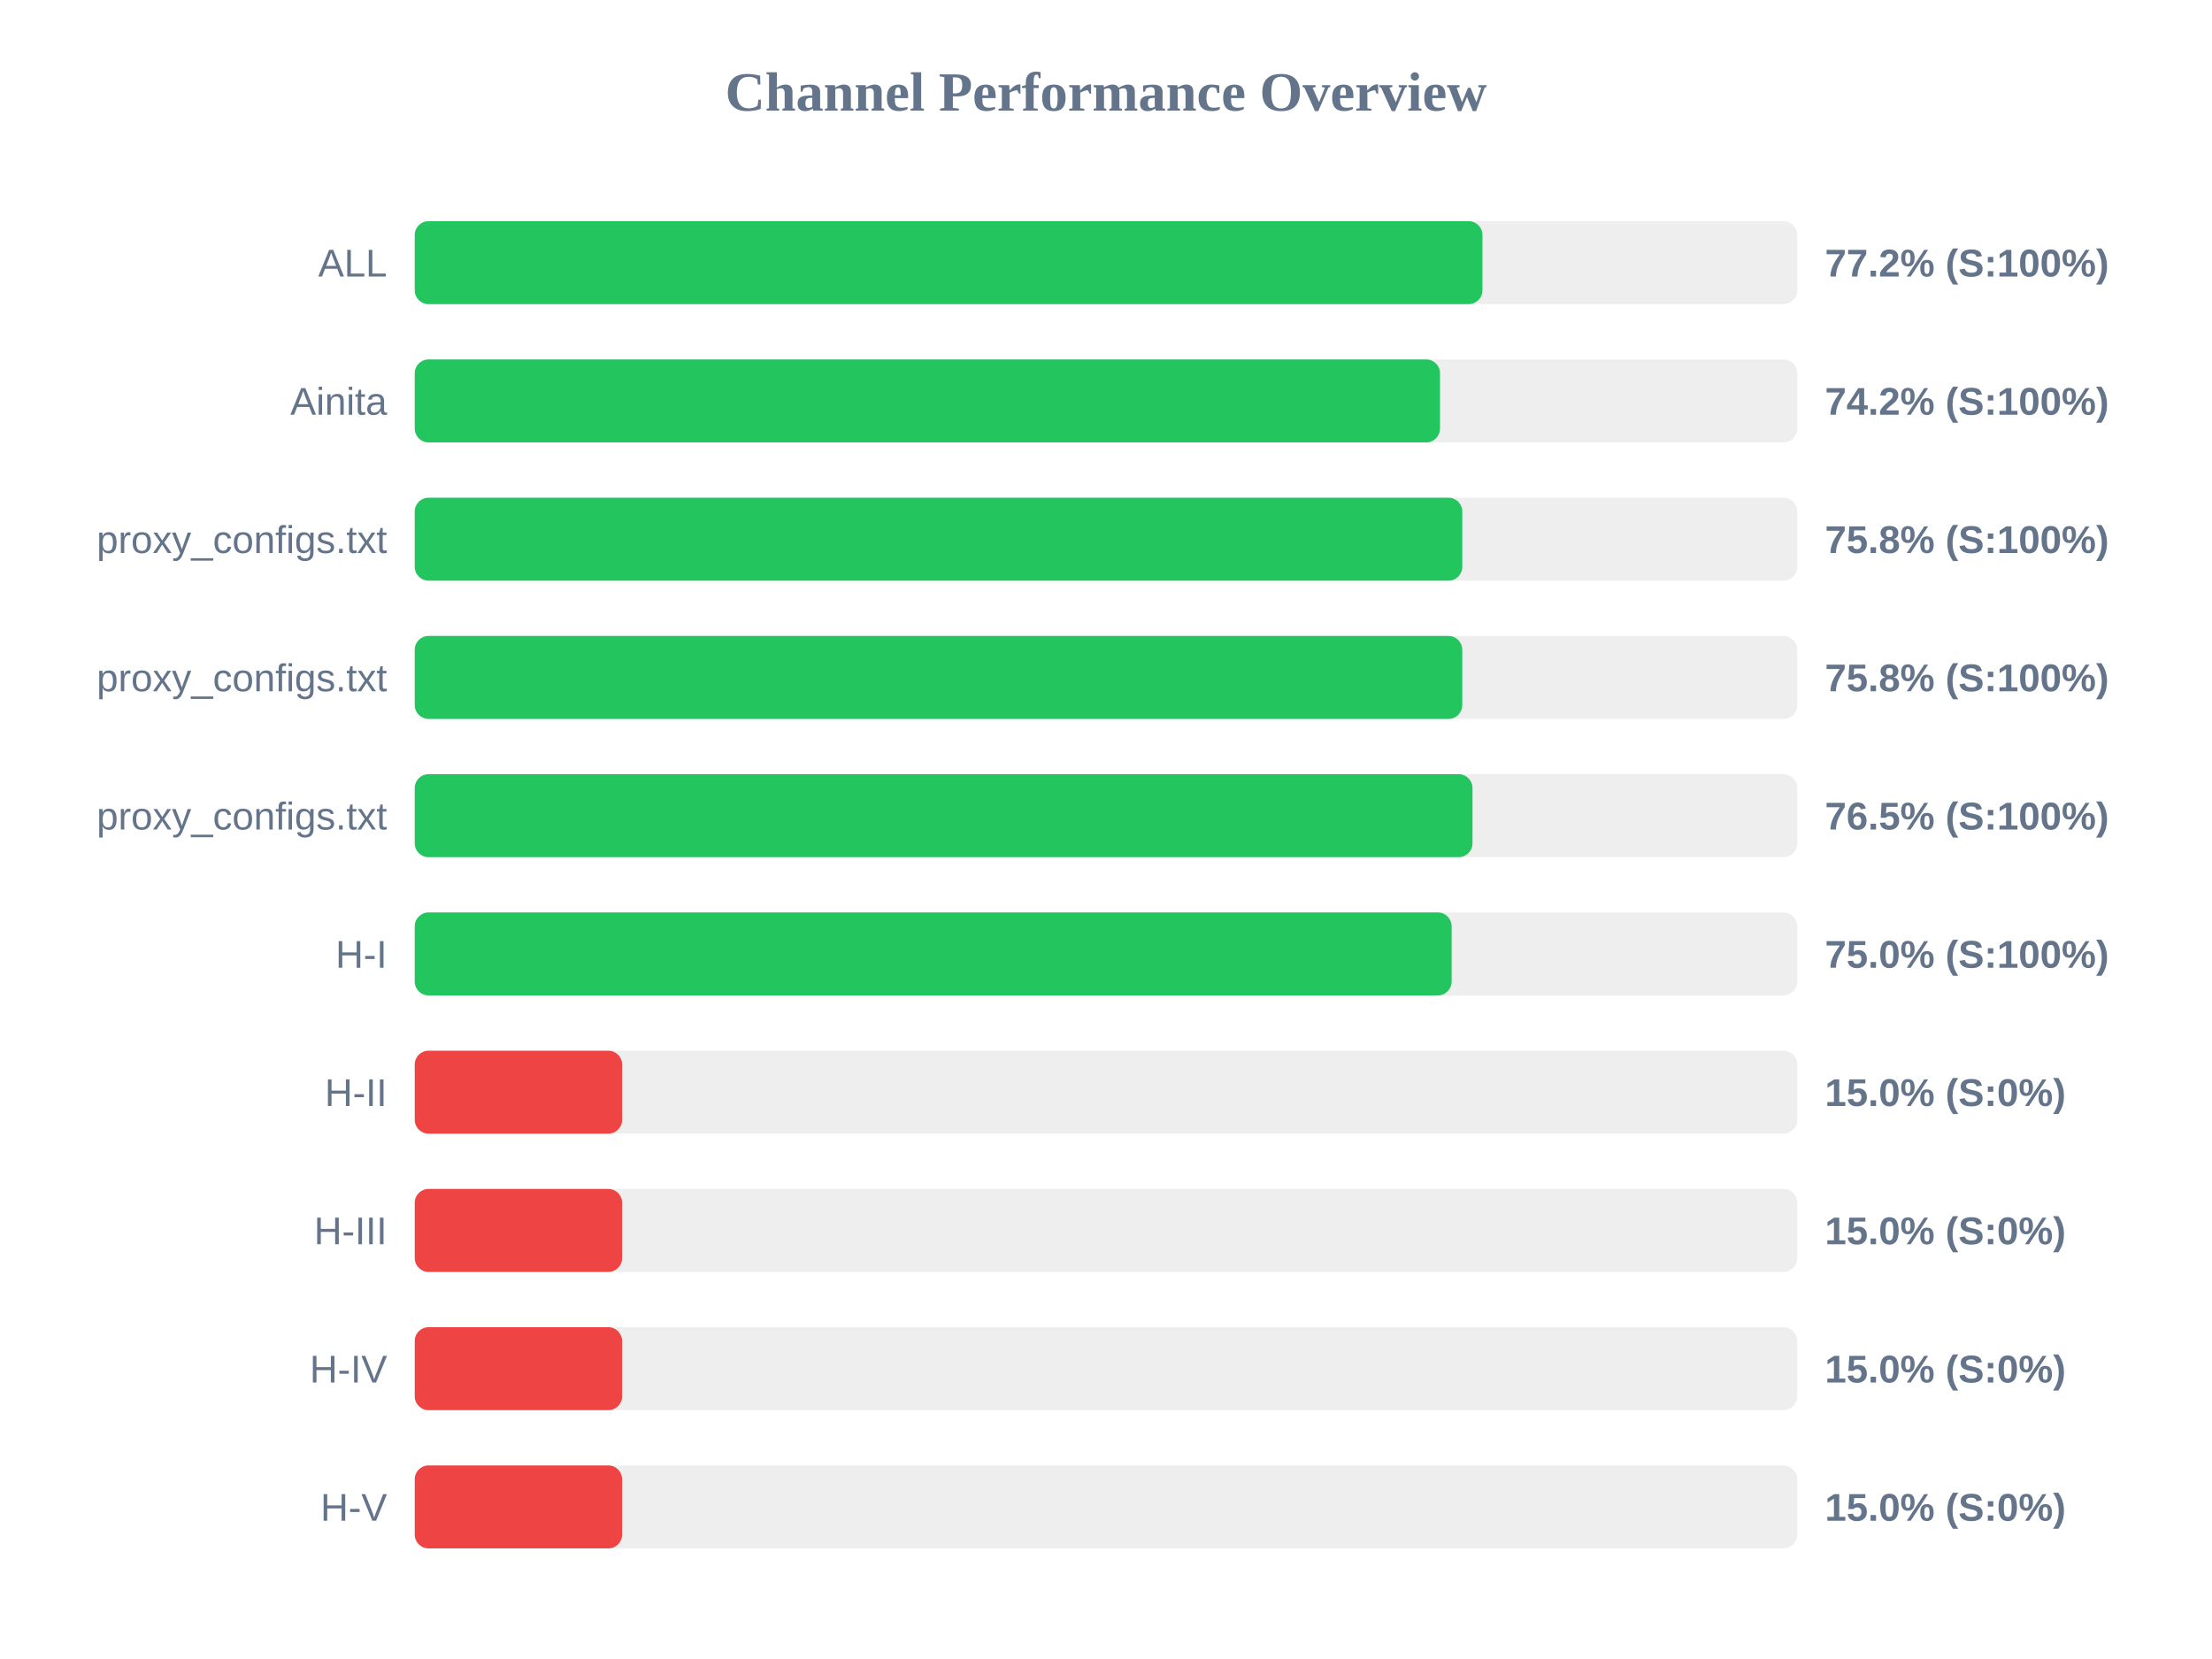
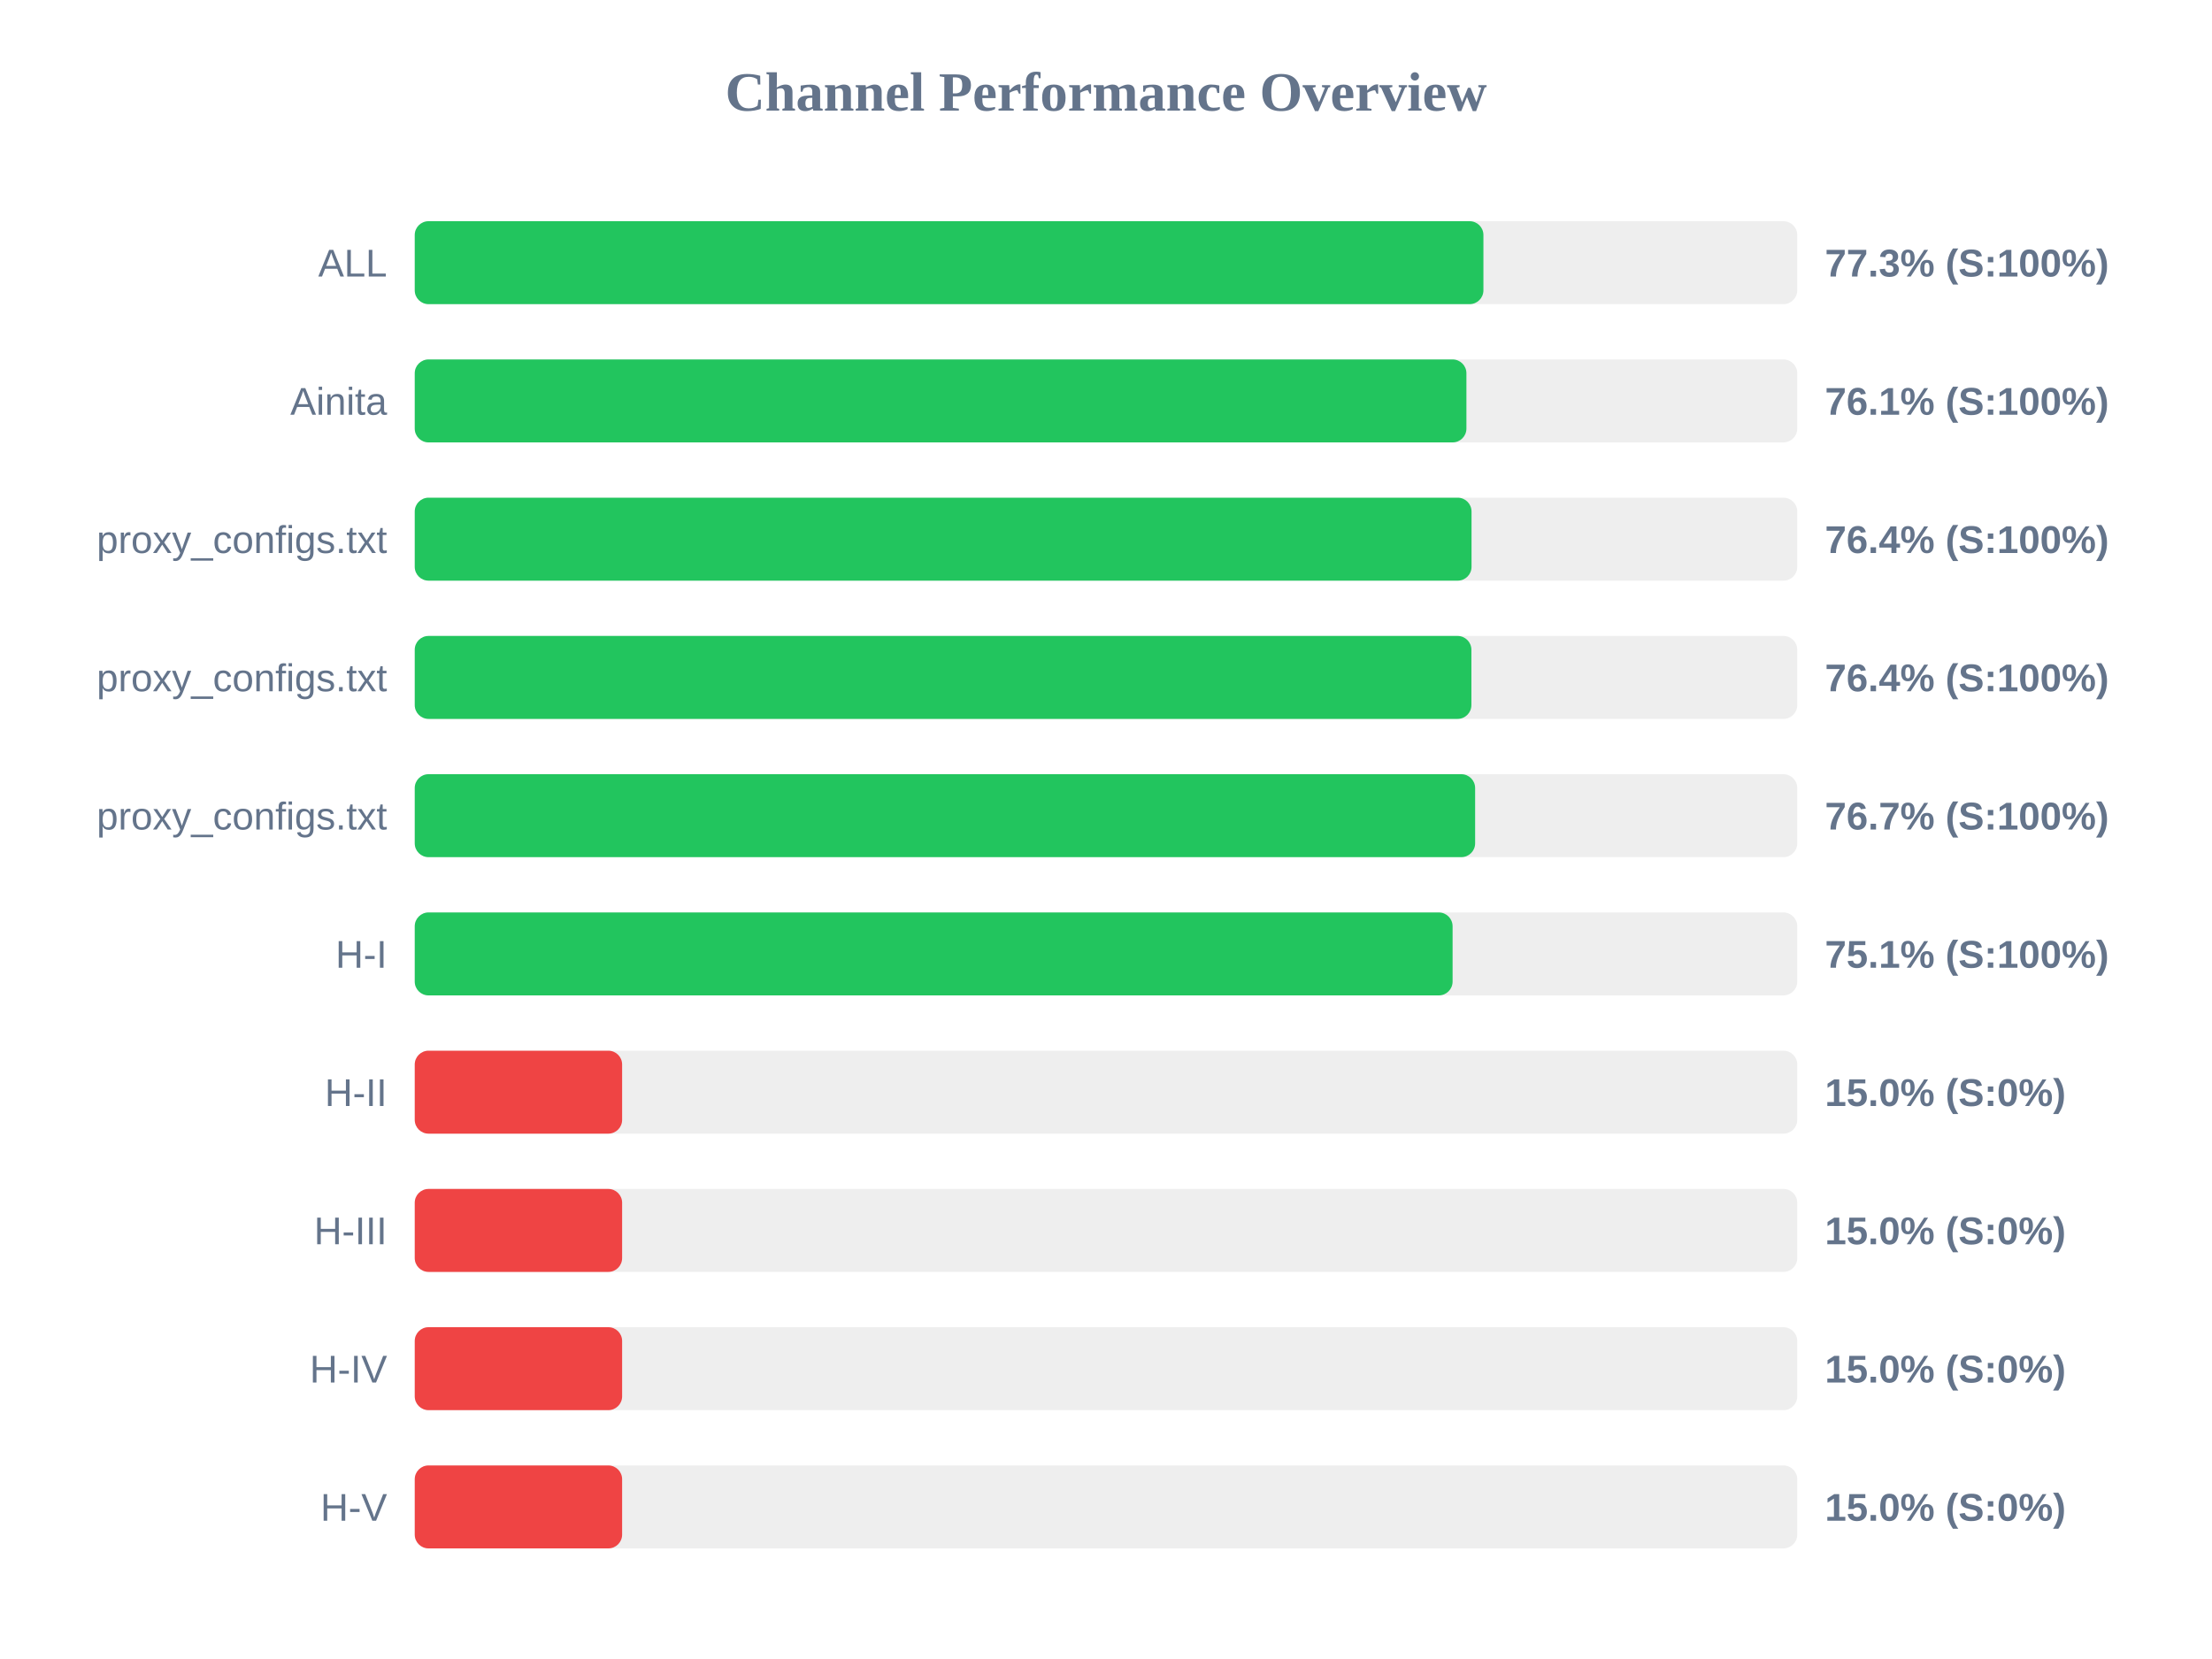
<svg xmlns="http://www.w3.org/2000/svg" width="800" height="600" version="1.1">
  <style>
        .row { font: 14px Arial; fill: #64748b; }
        .score { font: bold 14px Arial; fill: #64748b; }
    </style>
  <text x="400" y="40" text-anchor="middle" font-size="20px" font-weight="bold" fill="#64748b">Channel Performance Overview</text>
  <rect x="150" y="80" width="500" height="30" fill="#eee" rx="5" />
-   <rect x="150" y="80" width="386.15" height="30" fill="#22c55e" rx="5" />
+   <rect x="150" y="80" width="386.5" height="30" fill="#22c55e" rx="5" />
  <text x="140" y="100" text-anchor="end" class="row">ALL</text>
-   <text x="660" y="100" text-anchor="start" class="score">77.2% (S:100%)</text>
+   <text x="660" y="100" text-anchor="start" class="score">77.3% (S:100%)</text>
  <rect x="150" y="130" width="500" height="30" fill="#eee" rx="5" />
-   <rect x="150" y="130" width="370.8" height="30" fill="#22c55e" rx="5" />
+   <rect x="150" y="130" width="380.35" height="30" fill="#22c55e" rx="5" />
  <text x="140" y="150" text-anchor="end" class="row">Ainita</text>
-   <text x="660" y="150" text-anchor="start" class="score">74.2% (S:100%)</text>
+   <text x="660" y="150" text-anchor="start" class="score">76.1% (S:100%)</text>
  <rect x="150" y="180" width="500" height="30" fill="#eee" rx="5" />
-   <rect x="150" y="180" width="378.85" height="30" fill="#22c55e" rx="5" />
+   <rect x="150" y="180" width="382.2" height="30" fill="#22c55e" rx="5" />
  <text x="140" y="200" text-anchor="end" class="row">proxy_configs.txt</text>
-   <text x="660" y="200" text-anchor="start" class="score">75.8% (S:100%)</text>
+   <text x="660" y="200" text-anchor="start" class="score">76.4% (S:100%)</text>
  <rect x="150" y="230" width="500" height="30" fill="#eee" rx="5" />
-   <rect x="150" y="230" width="378.85" height="30" fill="#22c55e" rx="5" />
+   <rect x="150" y="230" width="382.15" height="30" fill="#22c55e" rx="5" />
  <text x="140" y="250" text-anchor="end" class="row">proxy_configs.txt</text>
-   <text x="660" y="250" text-anchor="start" class="score">75.8% (S:100%)</text>
+   <text x="660" y="250" text-anchor="start" class="score">76.4% (S:100%)</text>
  <rect x="150" y="280" width="500" height="30" fill="#eee" rx="5" />
-   <rect x="150" y="280" width="382.55" height="30" fill="#22c55e" rx="5" />
+   <rect x="150" y="280" width="383.5" height="30" fill="#22c55e" rx="5" />
  <text x="140" y="300" text-anchor="end" class="row">proxy_configs.txt</text>
-   <text x="660" y="300" text-anchor="start" class="score">76.5% (S:100%)</text>
+   <text x="660" y="300" text-anchor="start" class="score">76.7% (S:100%)</text>
  <rect x="150" y="330" width="500" height="30" fill="#eee" rx="5" />
-   <rect x="150" y="330" width="375.0" height="30" fill="#22c55e" rx="5" />
+   <rect x="150" y="330" width="375.35" height="30" fill="#22c55e" rx="5" />
  <text x="140" y="350" text-anchor="end" class="row">H-I</text>
-   <text x="660" y="350" text-anchor="start" class="score">75.0% (S:100%)</text>
+   <text x="660" y="350" text-anchor="start" class="score">75.1% (S:100%)</text>
  <rect x="150" y="380" width="500" height="30" fill="#eee" rx="5" />
  <rect x="150" y="380" width="75.0" height="30" fill="#ef4444" rx="5" />
  <text x="140" y="400" text-anchor="end" class="row">H-II</text>
  <text x="660" y="400" text-anchor="start" class="score">15.0% (S:0%)</text>
  <rect x="150" y="430" width="500" height="30" fill="#eee" rx="5" />
  <rect x="150" y="430" width="75.0" height="30" fill="#ef4444" rx="5" />
  <text x="140" y="450" text-anchor="end" class="row">H-III</text>
  <text x="660" y="450" text-anchor="start" class="score">15.0% (S:0%)</text>
  <rect x="150" y="480" width="500" height="30" fill="#eee" rx="5" />
  <rect x="150" y="480" width="75.0" height="30" fill="#ef4444" rx="5" />
  <text x="140" y="500" text-anchor="end" class="row">H-IV</text>
  <text x="660" y="500" text-anchor="start" class="score">15.0% (S:0%)</text>
  <rect x="150" y="530" width="500" height="30" fill="#eee" rx="5" />
  <rect x="150" y="530" width="75.0" height="30" fill="#ef4444" rx="5" />
  <text x="140" y="550" text-anchor="end" class="row">H-V</text>
  <text x="660" y="550" text-anchor="start" class="score">15.0% (S:0%)</text>
</svg>
